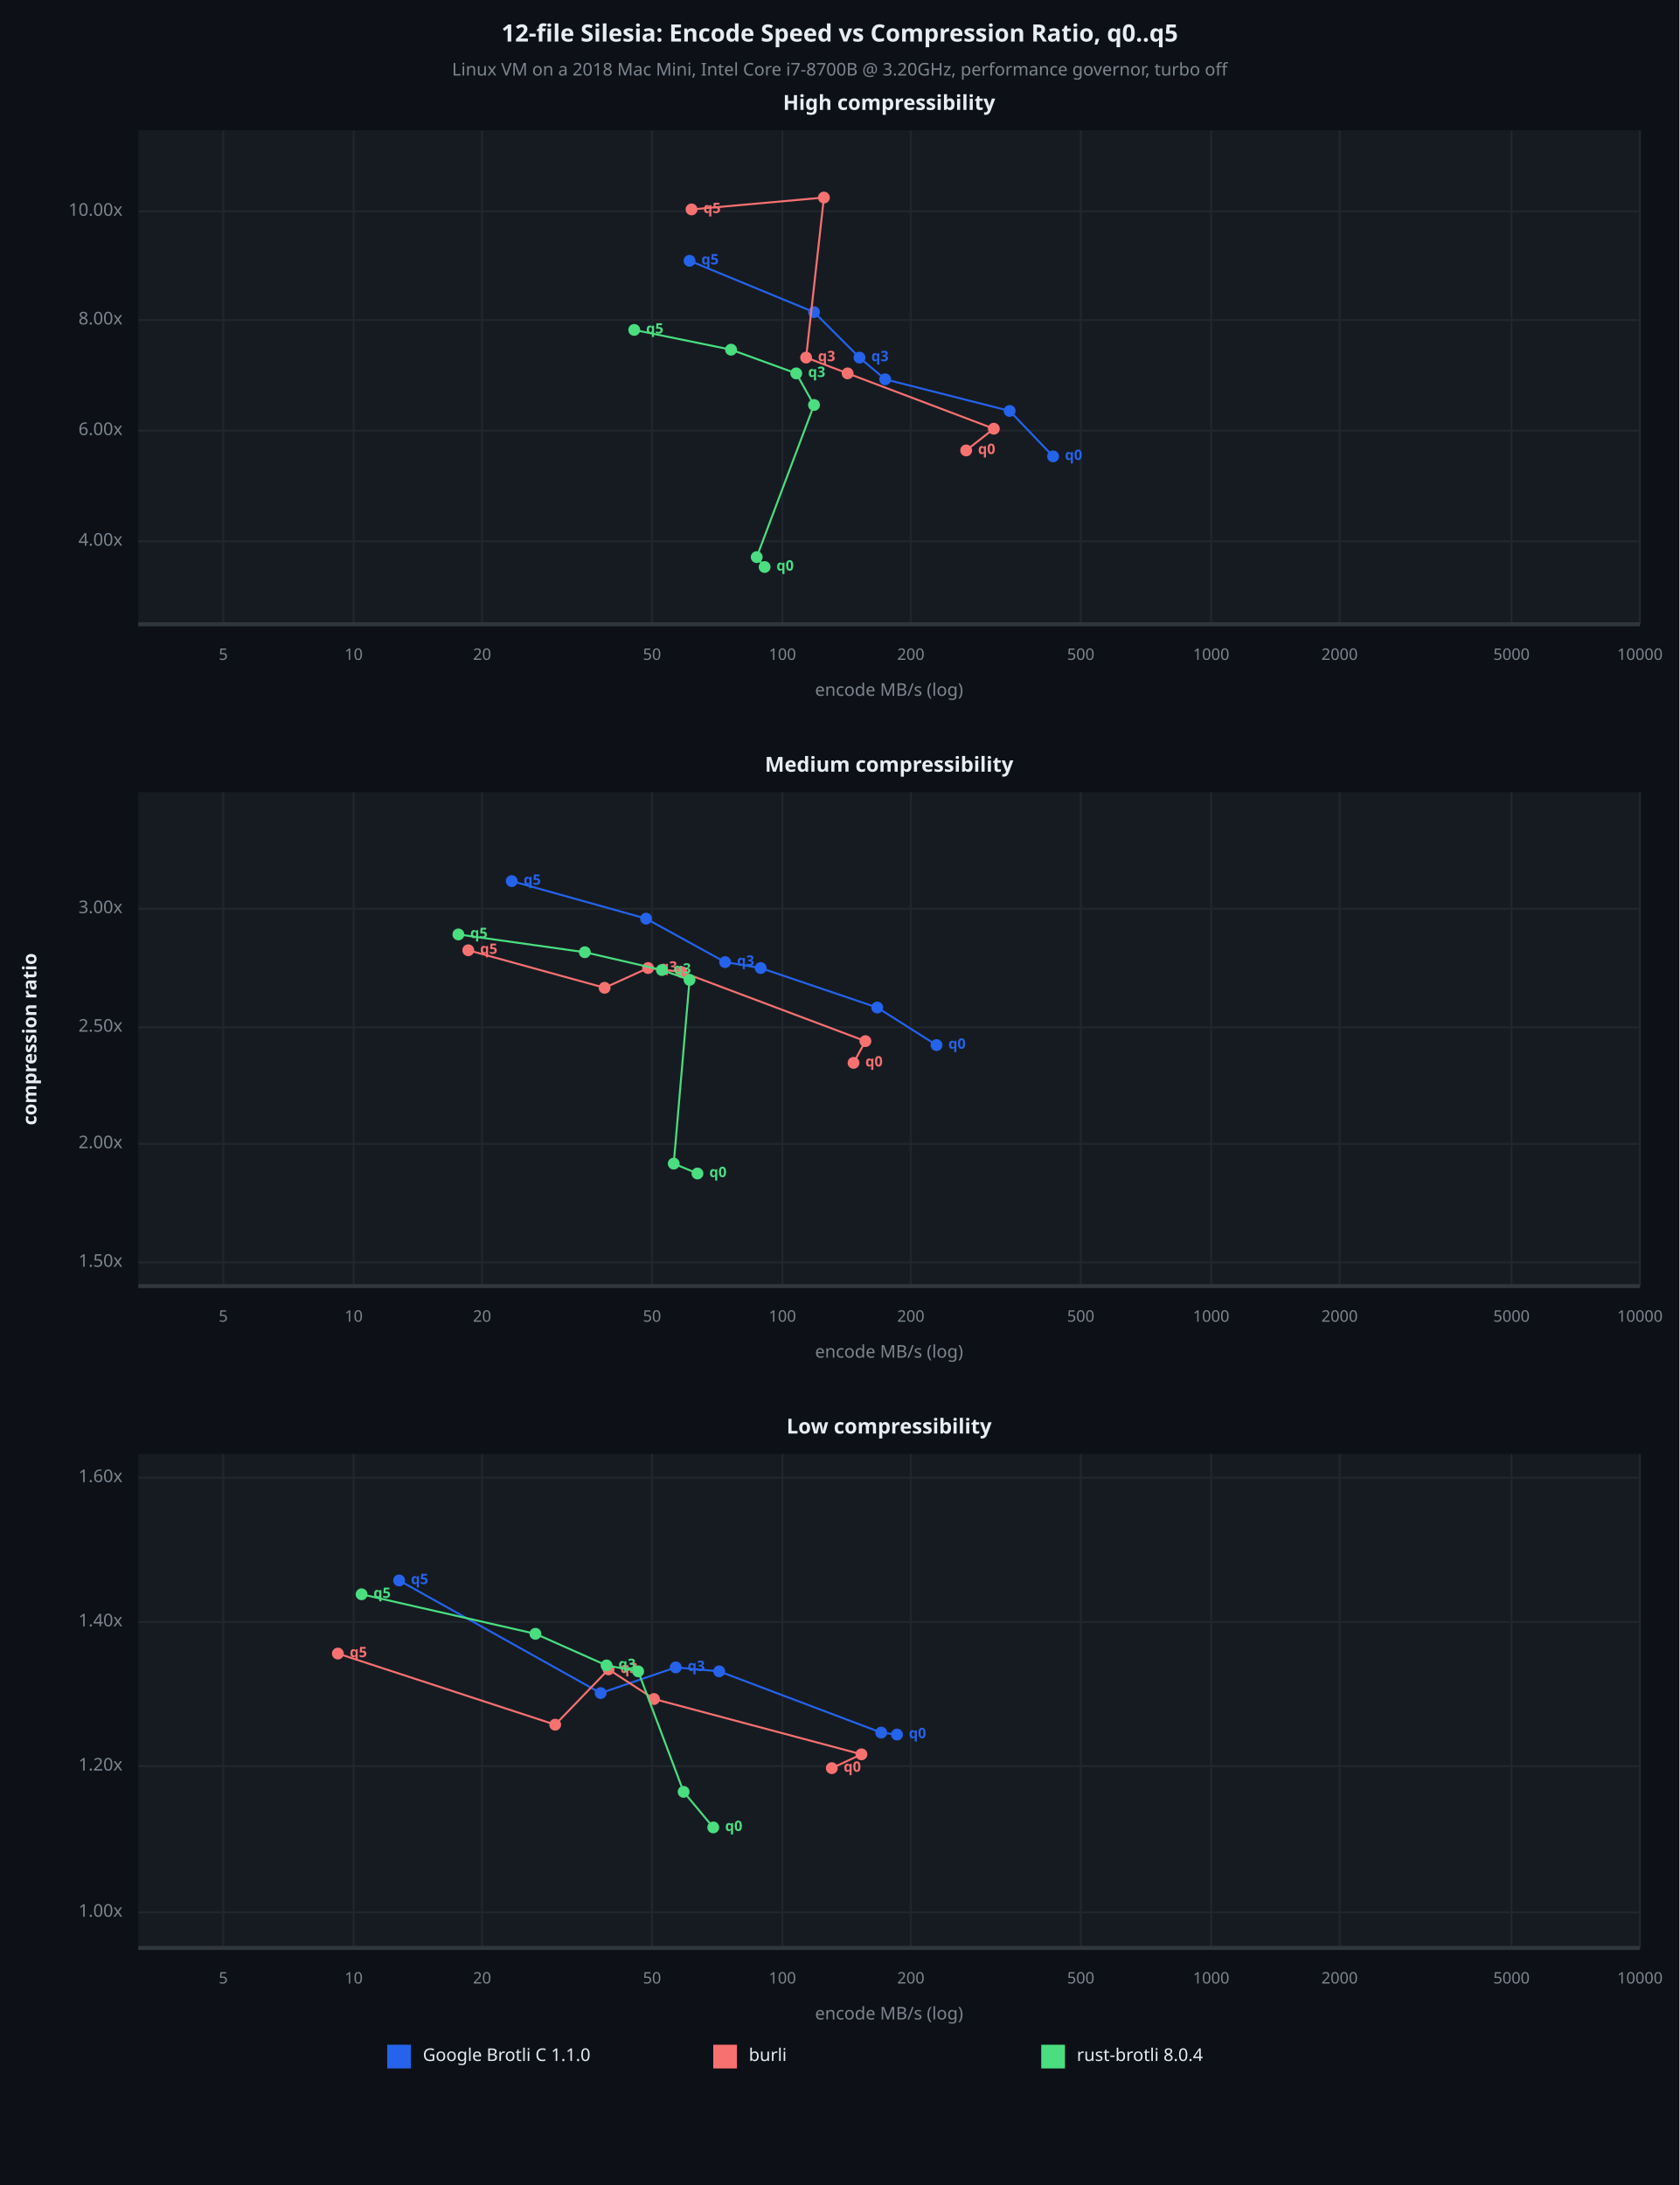
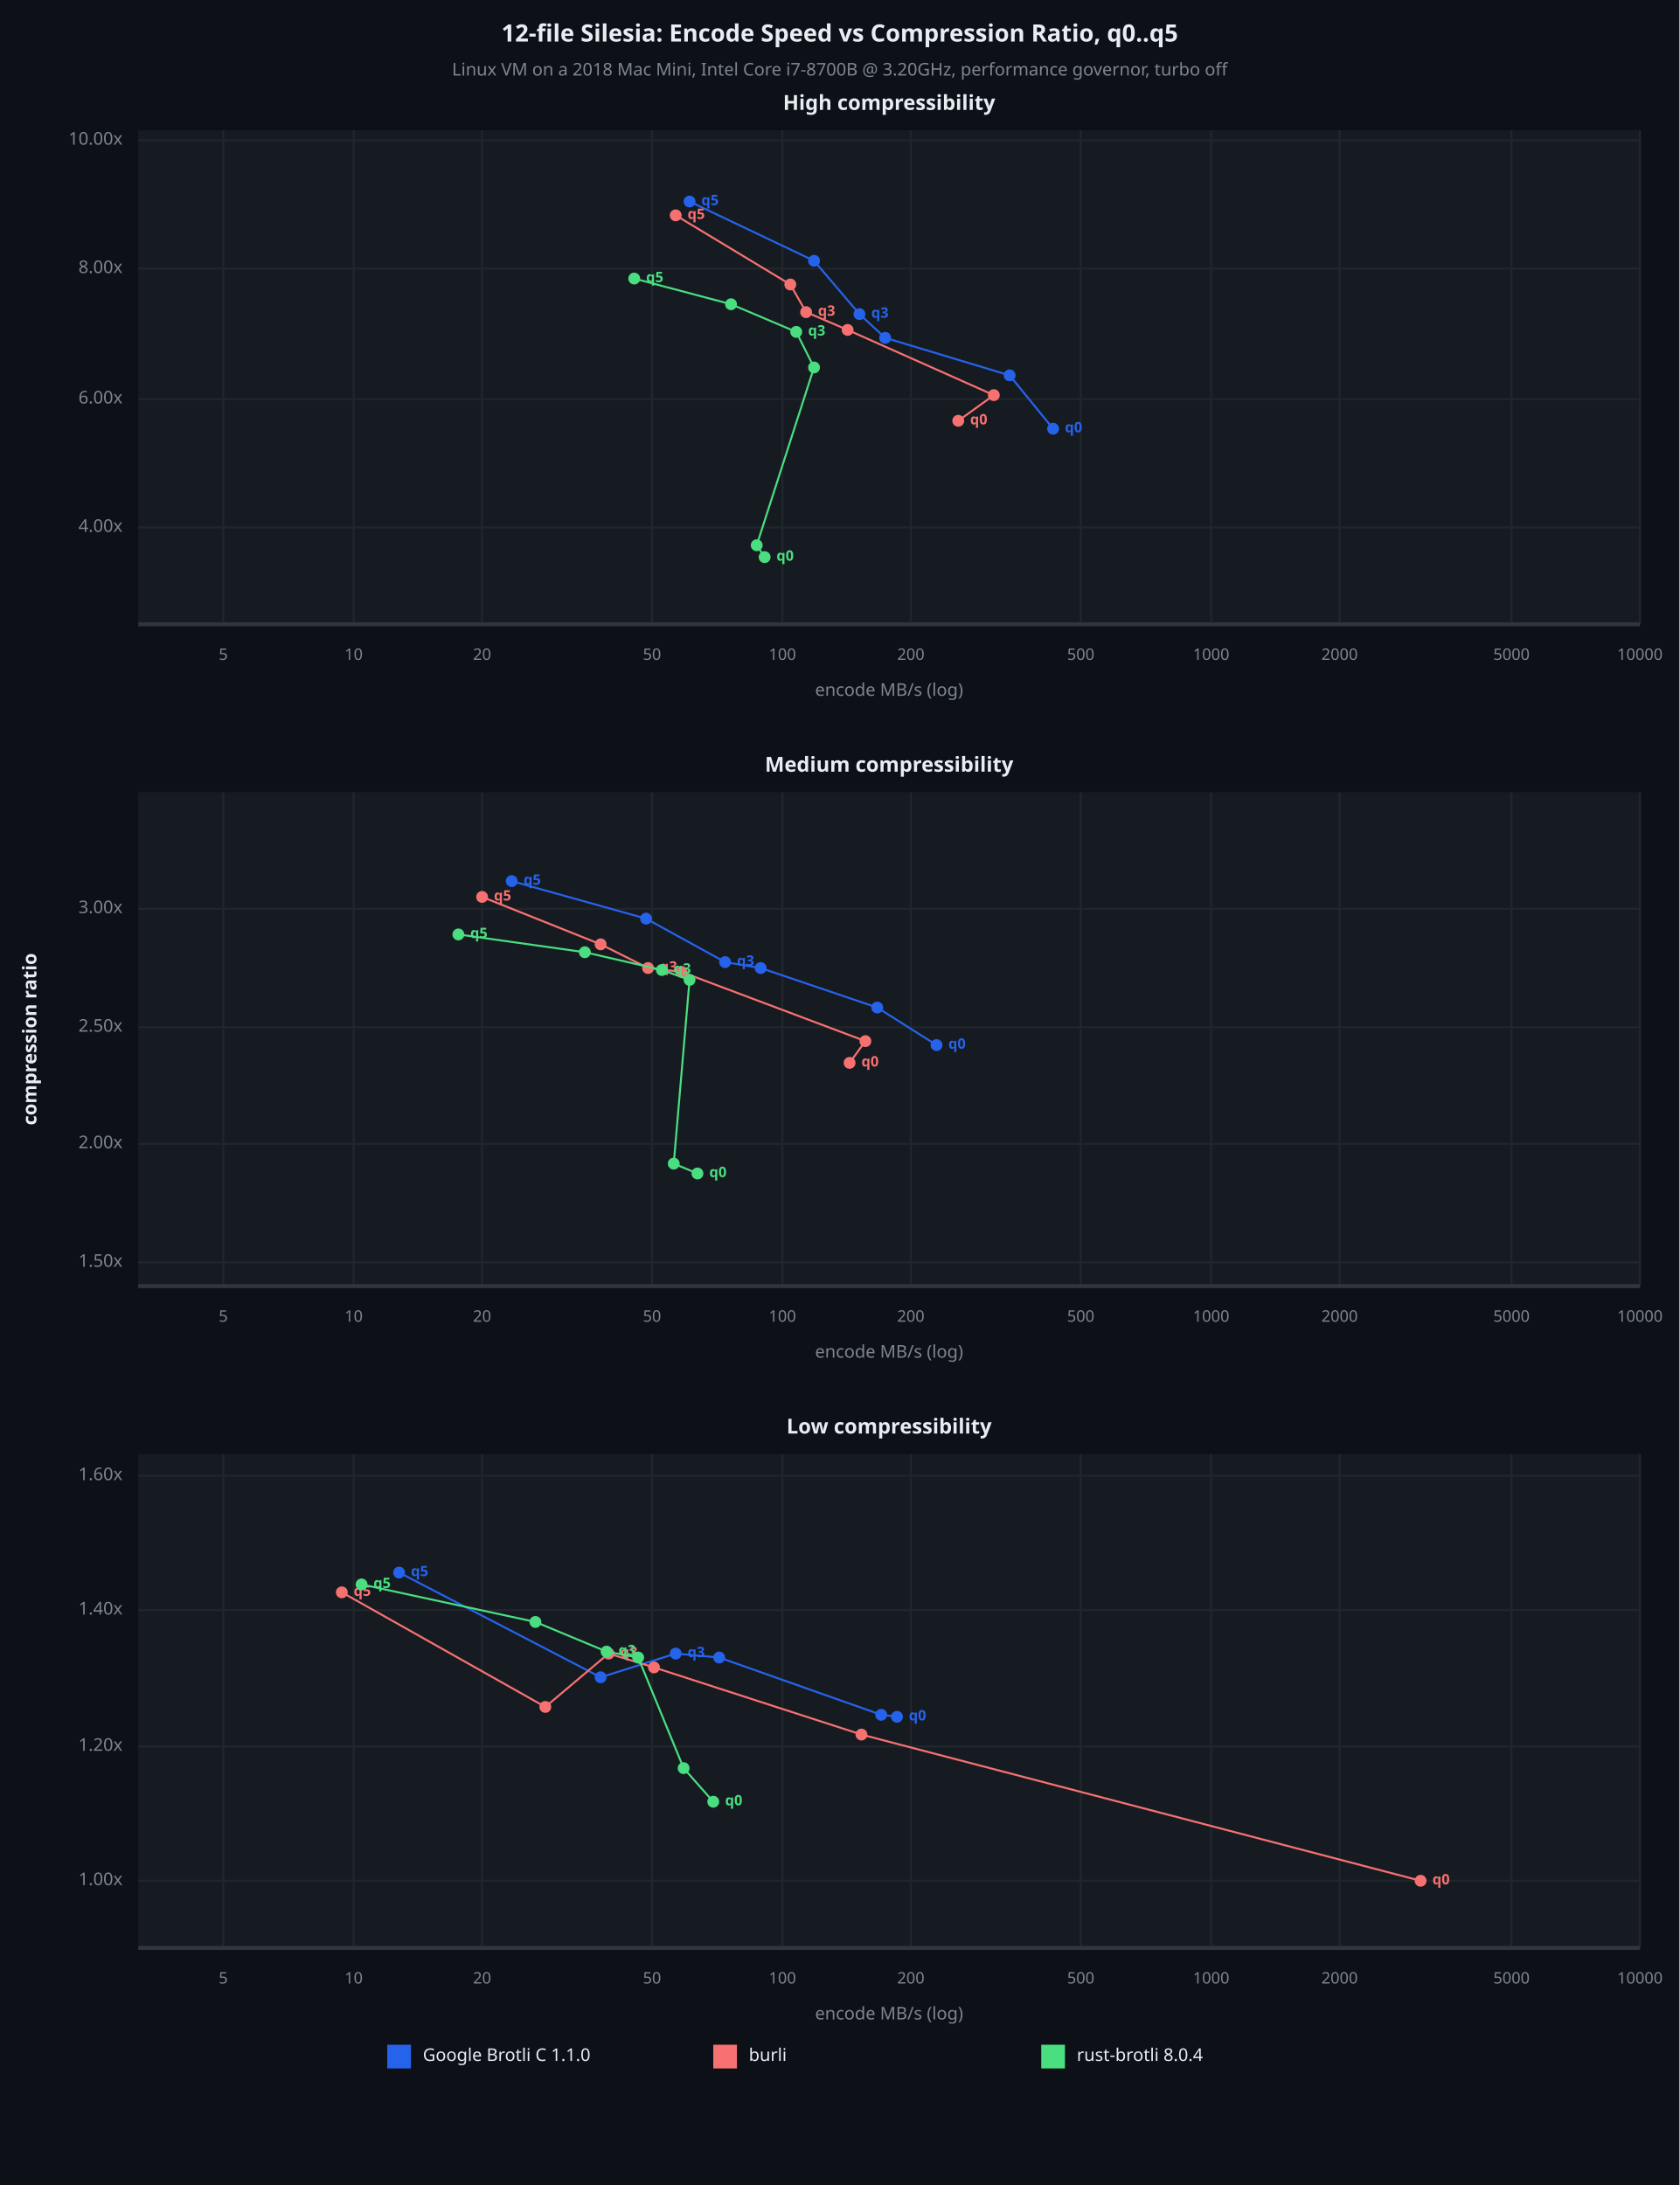
<svg xmlns="http://www.w3.org/2000/svg" viewBox="0 0 850 1106" font-family="system-ui, -apple-system, sans-serif">
  <rect x="0" y="0" width="850" height="1106" opacity="1" fill="#0D1117" stroke="none" />
  <text x="425" y="18" dy="0.5ex" text-anchor="middle" font-family="sans-serif" font-size="12.097" opacity="1" fill="#E6EDF3" font-weight="bold">
12-file Silesia: Encode Speed vs Compression Ratio, q0..q5
</text>
  <text x="425" y="36" dy="0.5ex" text-anchor="middle" font-family="sans-serif" font-size="8.871" opacity="1" fill="#7D8590">
Linux VM on a 2018 Mac Mini, Intel Core i7-8700B @ 3.20GHz, performance governor, turbo off
</text>
  <rect x="70" y="66" width="760" height="250" opacity="1" fill="#161B22" stroke="none" />
  <text x="450" y="53" dy="0.5ex" text-anchor="middle" font-family="sans-serif" font-size="10.484" opacity="1" fill="#E6EDF3" font-weight="bold">
High compressibility
</text>
  <polyline fill="none" opacity="1" stroke="#21262D" stroke-width="1" points="113,66 113,316 " />
  <text x="113" y="332" dy="0.5ex" text-anchor="middle" font-family="sans-serif" font-size="8.065" opacity="1" fill="#7D8590">
5
</text>
  <polyline fill="none" opacity="1" stroke="#21262D" stroke-width="1" points="179,66 179,316 " />
  <text x="179" y="332" dy="0.5ex" text-anchor="middle" font-family="sans-serif" font-size="8.065" opacity="1" fill="#7D8590">
10
</text>
  <polyline fill="none" opacity="1" stroke="#21262D" stroke-width="1" points="244,66 244,316 " />
  <text x="244" y="332" dy="0.5ex" text-anchor="middle" font-family="sans-serif" font-size="8.065" opacity="1" fill="#7D8590">
20
</text>
  <polyline fill="none" opacity="1" stroke="#21262D" stroke-width="1" points="330,66 330,316 " />
  <text x="330" y="332" dy="0.5ex" text-anchor="middle" font-family="sans-serif" font-size="8.065" opacity="1" fill="#7D8590">
50
</text>
  <polyline fill="none" opacity="1" stroke="#21262D" stroke-width="1" points="396,66 396,316 " />
  <text x="396" y="332" dy="0.5ex" text-anchor="middle" font-family="sans-serif" font-size="8.065" opacity="1" fill="#7D8590">
100
</text>
  <polyline fill="none" opacity="1" stroke="#21262D" stroke-width="1" points="461,66 461,316 " />
  <text x="461" y="332" dy="0.5ex" text-anchor="middle" font-family="sans-serif" font-size="8.065" opacity="1" fill="#7D8590">
200
</text>
  <polyline fill="none" opacity="1" stroke="#21262D" stroke-width="1" points="547,66 547,316 " />
  <text x="547" y="332" dy="0.5ex" text-anchor="middle" font-family="sans-serif" font-size="8.065" opacity="1" fill="#7D8590">
500
</text>
  <polyline fill="none" opacity="1" stroke="#21262D" stroke-width="1" points="613,66 613,316 " />
  <text x="613" y="332" dy="0.5ex" text-anchor="middle" font-family="sans-serif" font-size="8.065" opacity="1" fill="#7D8590">
1000
</text>
  <polyline fill="none" opacity="1" stroke="#21262D" stroke-width="1" points="678,66 678,316 " />
  <text x="678" y="332" dy="0.5ex" text-anchor="middle" font-family="sans-serif" font-size="8.065" opacity="1" fill="#7D8590">
2000
</text>
  <polyline fill="none" opacity="1" stroke="#21262D" stroke-width="1" points="765,66 765,316 " />
  <text x="765" y="332" dy="0.5ex" text-anchor="middle" font-family="sans-serif" font-size="8.065" opacity="1" fill="#7D8590">
5000
</text>
  <polyline fill="none" opacity="1" stroke="#21262D" stroke-width="1" points="830,66 830,316 " />
  <text x="830" y="332" dy="0.5ex" text-anchor="middle" font-family="sans-serif" font-size="8.065" opacity="1" fill="#7D8590">
10000
</text>
-   <polyline fill="none" opacity="1" stroke="#21262D" stroke-width="1" points="70,274 830,274 " />
-   <text x="62" y="274" dy="0.5ex" text-anchor="end" font-family="sans-serif" font-size="8.871" opacity="1" fill="#7D8590">
+   <polyline fill="none" opacity="1" stroke="#21262D" stroke-width="1" points="70,267 830,267 " />
+   <text x="62" y="267" dy="0.5ex" text-anchor="end" font-family="sans-serif" font-size="8.871" opacity="1" fill="#7D8590">
4.00x
</text>
-   <polyline fill="none" opacity="1" stroke="#21262D" stroke-width="1" points="70,218 830,218 " />
-   <text x="62" y="218" dy="0.5ex" text-anchor="end" font-family="sans-serif" font-size="8.871" opacity="1" fill="#7D8590">
+   <polyline fill="none" opacity="1" stroke="#21262D" stroke-width="1" points="70,202 830,202 " />
+   <text x="62" y="202" dy="0.5ex" text-anchor="end" font-family="sans-serif" font-size="8.871" opacity="1" fill="#7D8590">
6.00x
</text>
-   <polyline fill="none" opacity="1" stroke="#21262D" stroke-width="1" points="70,162 830,162 " />
-   <text x="62" y="162" dy="0.5ex" text-anchor="end" font-family="sans-serif" font-size="8.871" opacity="1" fill="#7D8590">
+   <polyline fill="none" opacity="1" stroke="#21262D" stroke-width="1" points="70,136 830,136 " />
+   <text x="62" y="136" dy="0.5ex" text-anchor="end" font-family="sans-serif" font-size="8.871" opacity="1" fill="#7D8590">
8.00x
</text>
-   <polyline fill="none" opacity="1" stroke="#21262D" stroke-width="1" points="70,107 830,107 " />
-   <text x="62" y="107" dy="0.5ex" text-anchor="end" font-family="sans-serif" font-size="8.871" opacity="1" fill="#7D8590">
+   <polyline fill="none" opacity="1" stroke="#21262D" stroke-width="1" points="70,71 830,71 " />
+   <text x="62" y="71" dy="0.5ex" text-anchor="end" font-family="sans-serif" font-size="8.871" opacity="1" fill="#7D8590">
10.00x
</text>
  <polyline fill="none" opacity="1" stroke="#30363D" stroke-width="2" points="70,316 830,316 " />
-   <polyline fill="none" opacity="1" stroke="#2563EB" stroke-width="1" points="533,231 511,208 448,192 435,181 412,158 349,132 " />
-   <circle cx="533" cy="231" r="3" opacity="1" fill="#2563EB" stroke="none" stroke-width="1" />
-   <text x="539" y="231" dy="0.5ex" text-anchor="start" font-family="sans-serif" font-size="7.258" opacity="1" fill="#2563EB" font-weight="bold">
- q0
- </text>
-   <circle cx="511" cy="208" r="3" opacity="1" fill="#2563EB" stroke="none" stroke-width="1" />
-   <circle cx="448" cy="192" r="3" opacity="1" fill="#2563EB" stroke="none" stroke-width="1" />
-   <circle cx="435" cy="181" r="3" opacity="1" fill="#2563EB" stroke="none" stroke-width="1" />
-   <text x="441" y="181" dy="0.5ex" text-anchor="start" font-family="sans-serif" font-size="7.258" opacity="1" fill="#2563EB" font-weight="bold">
- q3
- </text>
-   <circle cx="412" cy="158" r="3" opacity="1" fill="#2563EB" stroke="none" stroke-width="1" />
-   <circle cx="349" cy="132" r="3" opacity="1" fill="#2563EB" stroke="none" stroke-width="1" />
-   <text x="355" y="132" dy="0.5ex" text-anchor="start" font-family="sans-serif" font-size="7.258" opacity="1" fill="#2563EB" font-weight="bold">
- q5
- </text>
-   <polyline fill="none" opacity="1" stroke="#F87171" stroke-width="1" points="489,228 503,217 429,189 408,181 417,100 350,106 " />
-   <circle cx="489" cy="228" r="3" opacity="1" fill="#F87171" stroke="none" stroke-width="1" />
-   <text x="495" y="228" dy="0.5ex" text-anchor="start" font-family="sans-serif" font-size="7.258" opacity="1" fill="#F87171" font-weight="bold">
- q0
- </text>
-   <circle cx="503" cy="217" r="3" opacity="1" fill="#F87171" stroke="none" stroke-width="1" />
-   <circle cx="429" cy="189" r="3" opacity="1" fill="#F87171" stroke="none" stroke-width="1" />
-   <circle cx="408" cy="181" r="3" opacity="1" fill="#F87171" stroke="none" stroke-width="1" />
-   <text x="414" y="181" dy="0.5ex" text-anchor="start" font-family="sans-serif" font-size="7.258" opacity="1" fill="#F87171" font-weight="bold">
- q3
- </text>
-   <circle cx="417" cy="100" r="3" opacity="1" fill="#F87171" stroke="none" stroke-width="1" />
-   <circle cx="350" cy="106" r="3" opacity="1" fill="#F87171" stroke="none" stroke-width="1" />
-   <text x="356" y="106" dy="0.5ex" text-anchor="start" font-family="sans-serif" font-size="7.258" opacity="1" fill="#F87171" font-weight="bold">
- q5
- </text>
-   <polyline fill="none" opacity="1" stroke="#4ADE80" stroke-width="1" points="387,287 383,282 412,205 403,189 370,177 321,167 " />
-   <circle cx="387" cy="287" r="3" opacity="1" fill="#4ADE80" stroke="none" stroke-width="1" />
-   <text x="393" y="287" dy="0.5ex" text-anchor="start" font-family="sans-serif" font-size="7.258" opacity="1" fill="#4ADE80" font-weight="bold">
- q0
- </text>
-   <circle cx="383" cy="282" r="3" opacity="1" fill="#4ADE80" stroke="none" stroke-width="1" />
-   <circle cx="412" cy="205" r="3" opacity="1" fill="#4ADE80" stroke="none" stroke-width="1" />
-   <circle cx="403" cy="189" r="3" opacity="1" fill="#4ADE80" stroke="none" stroke-width="1" />
-   <text x="409" y="189" dy="0.5ex" text-anchor="start" font-family="sans-serif" font-size="7.258" opacity="1" fill="#4ADE80" font-weight="bold">
- q3
- </text>
-   <circle cx="370" cy="177" r="3" opacity="1" fill="#4ADE80" stroke="none" stroke-width="1" />
-   <circle cx="321" cy="167" r="3" opacity="1" fill="#4ADE80" stroke="none" stroke-width="1" />
-   <text x="327" y="167" dy="0.5ex" text-anchor="start" font-family="sans-serif" font-size="7.258" opacity="1" fill="#4ADE80" font-weight="bold">
+   <polyline fill="none" opacity="1" stroke="#2563EB" stroke-width="1" points="533,217 511,190 448,171 435,159 412,132 349,102 " />
+   <circle cx="533" cy="217" r="3" opacity="1" fill="#2563EB" stroke="none" stroke-width="1" />
+   <text x="539" y="217" dy="0.5ex" text-anchor="start" font-family="sans-serif" font-size="7.258" opacity="1" fill="#2563EB" font-weight="bold">
+ q0
+ </text>
+   <circle cx="511" cy="190" r="3" opacity="1" fill="#2563EB" stroke="none" stroke-width="1" />
+   <circle cx="448" cy="171" r="3" opacity="1" fill="#2563EB" stroke="none" stroke-width="1" />
+   <circle cx="435" cy="159" r="3" opacity="1" fill="#2563EB" stroke="none" stroke-width="1" />
+   <text x="441" y="159" dy="0.5ex" text-anchor="start" font-family="sans-serif" font-size="7.258" opacity="1" fill="#2563EB" font-weight="bold">
+ q3
+ </text>
+   <circle cx="412" cy="132" r="3" opacity="1" fill="#2563EB" stroke="none" stroke-width="1" />
+   <circle cx="349" cy="102" r="3" opacity="1" fill="#2563EB" stroke="none" stroke-width="1" />
+   <text x="355" y="102" dy="0.5ex" text-anchor="start" font-family="sans-serif" font-size="7.258" opacity="1" fill="#2563EB" font-weight="bold">
+ q5
+ </text>
+   <polyline fill="none" opacity="1" stroke="#F87171" stroke-width="1" points="485,213 503,200 429,167 408,158 400,144 342,109 " />
+   <circle cx="485" cy="213" r="3" opacity="1" fill="#F87171" stroke="none" stroke-width="1" />
+   <text x="491" y="213" dy="0.5ex" text-anchor="start" font-family="sans-serif" font-size="7.258" opacity="1" fill="#F87171" font-weight="bold">
+ q0
+ </text>
+   <circle cx="503" cy="200" r="3" opacity="1" fill="#F87171" stroke="none" stroke-width="1" />
+   <circle cx="429" cy="167" r="3" opacity="1" fill="#F87171" stroke="none" stroke-width="1" />
+   <circle cx="408" cy="158" r="3" opacity="1" fill="#F87171" stroke="none" stroke-width="1" />
+   <text x="414" y="158" dy="0.5ex" text-anchor="start" font-family="sans-serif" font-size="7.258" opacity="1" fill="#F87171" font-weight="bold">
+ q3
+ </text>
+   <circle cx="400" cy="144" r="3" opacity="1" fill="#F87171" stroke="none" stroke-width="1" />
+   <circle cx="342" cy="109" r="3" opacity="1" fill="#F87171" stroke="none" stroke-width="1" />
+   <text x="348" y="109" dy="0.5ex" text-anchor="start" font-family="sans-serif" font-size="7.258" opacity="1" fill="#F87171" font-weight="bold">
+ q5
+ </text>
+   <polyline fill="none" opacity="1" stroke="#4ADE80" stroke-width="1" points="387,282 383,276 412,186 403,168 370,154 321,141 " />
+   <circle cx="387" cy="282" r="3" opacity="1" fill="#4ADE80" stroke="none" stroke-width="1" />
+   <text x="393" y="282" dy="0.5ex" text-anchor="start" font-family="sans-serif" font-size="7.258" opacity="1" fill="#4ADE80" font-weight="bold">
+ q0
+ </text>
+   <circle cx="383" cy="276" r="3" opacity="1" fill="#4ADE80" stroke="none" stroke-width="1" />
+   <circle cx="412" cy="186" r="3" opacity="1" fill="#4ADE80" stroke="none" stroke-width="1" />
+   <circle cx="403" cy="168" r="3" opacity="1" fill="#4ADE80" stroke="none" stroke-width="1" />
+   <text x="409" y="168" dy="0.5ex" text-anchor="start" font-family="sans-serif" font-size="7.258" opacity="1" fill="#4ADE80" font-weight="bold">
+ q3
+ </text>
+   <circle cx="370" cy="154" r="3" opacity="1" fill="#4ADE80" stroke="none" stroke-width="1" />
+   <circle cx="321" cy="141" r="3" opacity="1" fill="#4ADE80" stroke="none" stroke-width="1" />
+   <text x="327" y="141" dy="0.5ex" text-anchor="start" font-family="sans-serif" font-size="7.258" opacity="1" fill="#4ADE80" font-weight="bold">
q5
</text>
  <text x="450" y="350" dy="0.5ex" text-anchor="middle" font-family="sans-serif" font-size="8.871" opacity="1" fill="#7D8590">
encode MB/s (log)
</text>
  <rect x="70" y="401" width="760" height="250" opacity="1" fill="#161B22" stroke="none" />
  <text x="450" y="388" dy="0.5ex" text-anchor="middle" font-family="sans-serif" font-size="10.484" opacity="1" fill="#E6EDF3" font-weight="bold">
Medium compressibility
</text>
  <polyline fill="none" opacity="1" stroke="#21262D" stroke-width="1" points="113,401 113,651 " />
  <text x="113" y="667" dy="0.5ex" text-anchor="middle" font-family="sans-serif" font-size="8.065" opacity="1" fill="#7D8590">
5
</text>
  <polyline fill="none" opacity="1" stroke="#21262D" stroke-width="1" points="179,401 179,651 " />
  <text x="179" y="667" dy="0.5ex" text-anchor="middle" font-family="sans-serif" font-size="8.065" opacity="1" fill="#7D8590">
10
</text>
  <polyline fill="none" opacity="1" stroke="#21262D" stroke-width="1" points="244,401 244,651 " />
  <text x="244" y="667" dy="0.5ex" text-anchor="middle" font-family="sans-serif" font-size="8.065" opacity="1" fill="#7D8590">
20
</text>
  <polyline fill="none" opacity="1" stroke="#21262D" stroke-width="1" points="330,401 330,651 " />
  <text x="330" y="667" dy="0.5ex" text-anchor="middle" font-family="sans-serif" font-size="8.065" opacity="1" fill="#7D8590">
50
</text>
  <polyline fill="none" opacity="1" stroke="#21262D" stroke-width="1" points="396,401 396,651 " />
  <text x="396" y="667" dy="0.5ex" text-anchor="middle" font-family="sans-serif" font-size="8.065" opacity="1" fill="#7D8590">
100
</text>
  <polyline fill="none" opacity="1" stroke="#21262D" stroke-width="1" points="461,401 461,651 " />
  <text x="461" y="667" dy="0.5ex" text-anchor="middle" font-family="sans-serif" font-size="8.065" opacity="1" fill="#7D8590">
200
</text>
  <polyline fill="none" opacity="1" stroke="#21262D" stroke-width="1" points="547,401 547,651 " />
  <text x="547" y="667" dy="0.5ex" text-anchor="middle" font-family="sans-serif" font-size="8.065" opacity="1" fill="#7D8590">
500
</text>
  <polyline fill="none" opacity="1" stroke="#21262D" stroke-width="1" points="613,401 613,651 " />
  <text x="613" y="667" dy="0.5ex" text-anchor="middle" font-family="sans-serif" font-size="8.065" opacity="1" fill="#7D8590">
1000
</text>
  <polyline fill="none" opacity="1" stroke="#21262D" stroke-width="1" points="678,401 678,651 " />
  <text x="678" y="667" dy="0.5ex" text-anchor="middle" font-family="sans-serif" font-size="8.065" opacity="1" fill="#7D8590">
2000
</text>
  <polyline fill="none" opacity="1" stroke="#21262D" stroke-width="1" points="765,401 765,651 " />
  <text x="765" y="667" dy="0.5ex" text-anchor="middle" font-family="sans-serif" font-size="8.065" opacity="1" fill="#7D8590">
5000
</text>
  <polyline fill="none" opacity="1" stroke="#21262D" stroke-width="1" points="830,401 830,651 " />
  <text x="830" y="667" dy="0.5ex" text-anchor="middle" font-family="sans-serif" font-size="8.065" opacity="1" fill="#7D8590">
10000
</text>
  <polyline fill="none" opacity="1" stroke="#21262D" stroke-width="1" points="70,639 830,639 " />
  <text x="62" y="639" dy="0.5ex" text-anchor="end" font-family="sans-serif" font-size="8.871" opacity="1" fill="#7D8590">
1.50x
</text>
  <polyline fill="none" opacity="1" stroke="#21262D" stroke-width="1" points="70,579 830,579 " />
  <text x="62" y="579" dy="0.5ex" text-anchor="end" font-family="sans-serif" font-size="8.871" opacity="1" fill="#7D8590">
2.00x
</text>
  <polyline fill="none" opacity="1" stroke="#21262D" stroke-width="1" points="70,520 830,520 " />
  <text x="62" y="520" dy="0.5ex" text-anchor="end" font-family="sans-serif" font-size="8.871" opacity="1" fill="#7D8590">
2.50x
</text>
  <polyline fill="none" opacity="1" stroke="#21262D" stroke-width="1" points="70,460 830,460 " />
  <text x="62" y="460" dy="0.5ex" text-anchor="end" font-family="sans-serif" font-size="8.871" opacity="1" fill="#7D8590">
3.00x
</text>
  <polyline fill="none" opacity="1" stroke="#30363D" stroke-width="2" points="70,651 830,651 " />
  <polyline fill="none" opacity="1" stroke="#2563EB" stroke-width="1" points="474,529 444,510 385,490 367,487 327,465 259,446 " />
  <circle cx="474" cy="529" r="3" opacity="1" fill="#2563EB" stroke="none" stroke-width="1" />
  <text x="480" y="529" dy="0.5ex" text-anchor="start" font-family="sans-serif" font-size="7.258" opacity="1" fill="#2563EB" font-weight="bold">
q0
</text>
  <circle cx="444" cy="510" r="3" opacity="1" fill="#2563EB" stroke="none" stroke-width="1" />
  <circle cx="385" cy="490" r="3" opacity="1" fill="#2563EB" stroke="none" stroke-width="1" />
  <circle cx="367" cy="487" r="3" opacity="1" fill="#2563EB" stroke="none" stroke-width="1" />
  <text x="373" y="487" dy="0.5ex" text-anchor="start" font-family="sans-serif" font-size="7.258" opacity="1" fill="#2563EB" font-weight="bold">
q3
</text>
  <circle cx="327" cy="465" r="3" opacity="1" fill="#2563EB" stroke="none" stroke-width="1" />
  <circle cx="259" cy="446" r="3" opacity="1" fill="#2563EB" stroke="none" stroke-width="1" />
  <text x="265" y="446" dy="0.5ex" text-anchor="start" font-family="sans-serif" font-size="7.258" opacity="1" fill="#2563EB" font-weight="bold">
q5
</text>
-   <polyline fill="none" opacity="1" stroke="#F87171" stroke-width="1" points="432,538 438,527 345,492 328,490 306,500 237,481 " />
-   <circle cx="432" cy="538" r="3" opacity="1" fill="#F87171" stroke="none" stroke-width="1" />
-   <text x="438" y="538" dy="0.5ex" text-anchor="start" font-family="sans-serif" font-size="7.258" opacity="1" fill="#F87171" font-weight="bold">
+   <polyline fill="none" opacity="1" stroke="#F87171" stroke-width="1" points="430,538 438,527 345,492 328,490 304,478 244,454 " />
+   <circle cx="430" cy="538" r="3" opacity="1" fill="#F87171" stroke="none" stroke-width="1" />
+   <text x="436" y="538" dy="0.5ex" text-anchor="start" font-family="sans-serif" font-size="7.258" opacity="1" fill="#F87171" font-weight="bold">
q0
</text>
  <circle cx="438" cy="527" r="3" opacity="1" fill="#F87171" stroke="none" stroke-width="1" />
  <circle cx="345" cy="492" r="3" opacity="1" fill="#F87171" stroke="none" stroke-width="1" />
  <circle cx="328" cy="490" r="3" opacity="1" fill="#F87171" stroke="none" stroke-width="1" />
  <text x="334" y="490" dy="0.5ex" text-anchor="start" font-family="sans-serif" font-size="7.258" opacity="1" fill="#F87171" font-weight="bold">
q3
</text>
-   <circle cx="306" cy="500" r="3" opacity="1" fill="#F87171" stroke="none" stroke-width="1" />
-   <circle cx="237" cy="481" r="3" opacity="1" fill="#F87171" stroke="none" stroke-width="1" />
-   <text x="243" y="481" dy="0.5ex" text-anchor="start" font-family="sans-serif" font-size="7.258" opacity="1" fill="#F87171" font-weight="bold">
+   <circle cx="304" cy="478" r="3" opacity="1" fill="#F87171" stroke="none" stroke-width="1" />
+   <circle cx="244" cy="454" r="3" opacity="1" fill="#F87171" stroke="none" stroke-width="1" />
+   <text x="250" y="454" dy="0.5ex" text-anchor="start" font-family="sans-serif" font-size="7.258" opacity="1" fill="#F87171" font-weight="bold">
q5
</text>
  <polyline fill="none" opacity="1" stroke="#4ADE80" stroke-width="1" points="353,594 341,589 349,496 335,491 296,482 232,473 " />
  <circle cx="353" cy="594" r="3" opacity="1" fill="#4ADE80" stroke="none" stroke-width="1" />
  <text x="359" y="594" dy="0.5ex" text-anchor="start" font-family="sans-serif" font-size="7.258" opacity="1" fill="#4ADE80" font-weight="bold">
q0
</text>
  <circle cx="341" cy="589" r="3" opacity="1" fill="#4ADE80" stroke="none" stroke-width="1" />
  <circle cx="349" cy="496" r="3" opacity="1" fill="#4ADE80" stroke="none" stroke-width="1" />
  <circle cx="335" cy="491" r="3" opacity="1" fill="#4ADE80" stroke="none" stroke-width="1" />
  <text x="341" y="491" dy="0.5ex" text-anchor="start" font-family="sans-serif" font-size="7.258" opacity="1" fill="#4ADE80" font-weight="bold">
q3
</text>
  <circle cx="296" cy="482" r="3" opacity="1" fill="#4ADE80" stroke="none" stroke-width="1" />
  <circle cx="232" cy="473" r="3" opacity="1" fill="#4ADE80" stroke="none" stroke-width="1" />
  <text x="238" y="473" dy="0.5ex" text-anchor="start" font-family="sans-serif" font-size="7.258" opacity="1" fill="#4ADE80" font-weight="bold">
q5
</text>
  <text x="450" y="685" dy="0.5ex" text-anchor="middle" font-family="sans-serif" font-size="8.871" opacity="1" fill="#7D8590">
encode MB/s (log)
</text>
  <rect x="70" y="736" width="760" height="250" opacity="1" fill="#161B22" stroke="none" />
  <text x="450" y="723" dy="0.5ex" text-anchor="middle" font-family="sans-serif" font-size="10.484" opacity="1" fill="#E6EDF3" font-weight="bold">
Low compressibility
</text>
  <polyline fill="none" opacity="1" stroke="#21262D" stroke-width="1" points="113,736 113,986 " />
  <text x="113" y="1002" dy="0.5ex" text-anchor="middle" font-family="sans-serif" font-size="8.065" opacity="1" fill="#7D8590">
5
</text>
  <polyline fill="none" opacity="1" stroke="#21262D" stroke-width="1" points="179,736 179,986 " />
  <text x="179" y="1002" dy="0.5ex" text-anchor="middle" font-family="sans-serif" font-size="8.065" opacity="1" fill="#7D8590">
10
</text>
  <polyline fill="none" opacity="1" stroke="#21262D" stroke-width="1" points="244,736 244,986 " />
  <text x="244" y="1002" dy="0.5ex" text-anchor="middle" font-family="sans-serif" font-size="8.065" opacity="1" fill="#7D8590">
20
</text>
  <polyline fill="none" opacity="1" stroke="#21262D" stroke-width="1" points="330,736 330,986 " />
  <text x="330" y="1002" dy="0.5ex" text-anchor="middle" font-family="sans-serif" font-size="8.065" opacity="1" fill="#7D8590">
50
</text>
  <polyline fill="none" opacity="1" stroke="#21262D" stroke-width="1" points="396,736 396,986 " />
  <text x="396" y="1002" dy="0.5ex" text-anchor="middle" font-family="sans-serif" font-size="8.065" opacity="1" fill="#7D8590">
100
</text>
  <polyline fill="none" opacity="1" stroke="#21262D" stroke-width="1" points="461,736 461,986 " />
  <text x="461" y="1002" dy="0.5ex" text-anchor="middle" font-family="sans-serif" font-size="8.065" opacity="1" fill="#7D8590">
200
</text>
  <polyline fill="none" opacity="1" stroke="#21262D" stroke-width="1" points="547,736 547,986 " />
  <text x="547" y="1002" dy="0.5ex" text-anchor="middle" font-family="sans-serif" font-size="8.065" opacity="1" fill="#7D8590">
500
</text>
  <polyline fill="none" opacity="1" stroke="#21262D" stroke-width="1" points="613,736 613,986 " />
  <text x="613" y="1002" dy="0.5ex" text-anchor="middle" font-family="sans-serif" font-size="8.065" opacity="1" fill="#7D8590">
1000
</text>
  <polyline fill="none" opacity="1" stroke="#21262D" stroke-width="1" points="678,736 678,986 " />
  <text x="678" y="1002" dy="0.5ex" text-anchor="middle" font-family="sans-serif" font-size="8.065" opacity="1" fill="#7D8590">
2000
</text>
  <polyline fill="none" opacity="1" stroke="#21262D" stroke-width="1" points="765,736 765,986 " />
  <text x="765" y="1002" dy="0.5ex" text-anchor="middle" font-family="sans-serif" font-size="8.065" opacity="1" fill="#7D8590">
5000
</text>
  <polyline fill="none" opacity="1" stroke="#21262D" stroke-width="1" points="830,736 830,986 " />
  <text x="830" y="1002" dy="0.5ex" text-anchor="middle" font-family="sans-serif" font-size="8.065" opacity="1" fill="#7D8590">
10000
</text>
-   <polyline fill="none" opacity="1" stroke="#21262D" stroke-width="1" points="70,968 830,968 " />
-   <text x="62" y="968" dy="0.5ex" text-anchor="end" font-family="sans-serif" font-size="8.871" opacity="1" fill="#7D8590">
+   <polyline fill="none" opacity="1" stroke="#21262D" stroke-width="1" points="70,952 830,952 " />
+   <text x="62" y="952" dy="0.5ex" text-anchor="end" font-family="sans-serif" font-size="8.871" opacity="1" fill="#7D8590">
1.00x
</text>
-   <polyline fill="none" opacity="1" stroke="#21262D" stroke-width="1" points="70,894 830,894 " />
-   <text x="62" y="894" dy="0.5ex" text-anchor="end" font-family="sans-serif" font-size="8.871" opacity="1" fill="#7D8590">
+   <polyline fill="none" opacity="1" stroke="#21262D" stroke-width="1" points="70,884 830,884 " />
+   <text x="62" y="884" dy="0.5ex" text-anchor="end" font-family="sans-serif" font-size="8.871" opacity="1" fill="#7D8590">
1.20x
</text>
-   <polyline fill="none" opacity="1" stroke="#21262D" stroke-width="1" points="70,821 830,821 " />
-   <text x="62" y="821" dy="0.5ex" text-anchor="end" font-family="sans-serif" font-size="8.871" opacity="1" fill="#7D8590">
+   <polyline fill="none" opacity="1" stroke="#21262D" stroke-width="1" points="70,815 830,815 " />
+   <text x="62" y="815" dy="0.5ex" text-anchor="end" font-family="sans-serif" font-size="8.871" opacity="1" fill="#7D8590">
1.40x
</text>
-   <polyline fill="none" opacity="1" stroke="#21262D" stroke-width="1" points="70,748 830,748 " />
-   <text x="62" y="748" dy="0.5ex" text-anchor="end" font-family="sans-serif" font-size="8.871" opacity="1" fill="#7D8590">
+   <polyline fill="none" opacity="1" stroke="#21262D" stroke-width="1" points="70,747 830,747 " />
+   <text x="62" y="747" dy="0.5ex" text-anchor="end" font-family="sans-serif" font-size="8.871" opacity="1" fill="#7D8590">
1.60x
</text>
  <polyline fill="none" opacity="1" stroke="#30363D" stroke-width="2" points="70,986 830,986 " />
-   <polyline fill="none" opacity="1" stroke="#2563EB" stroke-width="1" points="454,878 446,877 364,846 342,844 304,857 202,800 " />
-   <circle cx="454" cy="878" r="3" opacity="1" fill="#2563EB" stroke="none" stroke-width="1" />
-   <text x="460" y="878" dy="0.5ex" text-anchor="start" font-family="sans-serif" font-size="7.258" opacity="1" fill="#2563EB" font-weight="bold">
- q0
- </text>
-   <circle cx="446" cy="877" r="3" opacity="1" fill="#2563EB" stroke="none" stroke-width="1" />
-   <circle cx="364" cy="846" r="3" opacity="1" fill="#2563EB" stroke="none" stroke-width="1" />
-   <circle cx="342" cy="844" r="3" opacity="1" fill="#2563EB" stroke="none" stroke-width="1" />
-   <text x="348" y="844" dy="0.5ex" text-anchor="start" font-family="sans-serif" font-size="7.258" opacity="1" fill="#2563EB" font-weight="bold">
- q3
- </text>
-   <circle cx="304" cy="857" r="3" opacity="1" fill="#2563EB" stroke="none" stroke-width="1" />
-   <circle cx="202" cy="800" r="3" opacity="1" fill="#2563EB" stroke="none" stroke-width="1" />
-   <text x="208" y="800" dy="0.5ex" text-anchor="start" font-family="sans-serif" font-size="7.258" opacity="1" fill="#2563EB" font-weight="bold">
- q5
- </text>
-   <polyline fill="none" opacity="1" stroke="#F87171" stroke-width="1" points="421,895 436,888 331,860 308,845 281,873 171,837 " />
-   <circle cx="421" cy="895" r="3" opacity="1" fill="#F87171" stroke="none" stroke-width="1" />
-   <text x="427" y="895" dy="0.5ex" text-anchor="start" font-family="sans-serif" font-size="7.258" opacity="1" fill="#F87171" font-weight="bold">
- q0
- </text>
-   <circle cx="436" cy="888" r="3" opacity="1" fill="#F87171" stroke="none" stroke-width="1" />
-   <circle cx="331" cy="860" r="3" opacity="1" fill="#F87171" stroke="none" stroke-width="1" />
-   <circle cx="308" cy="845" r="3" opacity="1" fill="#F87171" stroke="none" stroke-width="1" />
-   <text x="314" y="845" dy="0.5ex" text-anchor="start" font-family="sans-serif" font-size="7.258" opacity="1" fill="#F87171" font-weight="bold">
- q3
- </text>
-   <circle cx="281" cy="873" r="3" opacity="1" fill="#F87171" stroke="none" stroke-width="1" />
-   <circle cx="171" cy="837" r="3" opacity="1" fill="#F87171" stroke="none" stroke-width="1" />
-   <text x="177" y="837" dy="0.5ex" text-anchor="start" font-family="sans-serif" font-size="7.258" opacity="1" fill="#F87171" font-weight="bold">
- q5
- </text>
-   <polyline fill="none" opacity="1" stroke="#4ADE80" stroke-width="1" points="361,925 346,907 323,846 307,843 271,827 183,807 " />
-   <circle cx="361" cy="925" r="3" opacity="1" fill="#4ADE80" stroke="none" stroke-width="1" />
-   <text x="367" y="925" dy="0.5ex" text-anchor="start" font-family="sans-serif" font-size="7.258" opacity="1" fill="#4ADE80" font-weight="bold">
- q0
- </text>
-   <circle cx="346" cy="907" r="3" opacity="1" fill="#4ADE80" stroke="none" stroke-width="1" />
-   <circle cx="323" cy="846" r="3" opacity="1" fill="#4ADE80" stroke="none" stroke-width="1" />
-   <circle cx="307" cy="843" r="3" opacity="1" fill="#4ADE80" stroke="none" stroke-width="1" />
-   <text x="313" y="843" dy="0.5ex" text-anchor="start" font-family="sans-serif" font-size="7.258" opacity="1" fill="#4ADE80" font-weight="bold">
- q3
- </text>
-   <circle cx="271" cy="827" r="3" opacity="1" fill="#4ADE80" stroke="none" stroke-width="1" />
-   <circle cx="183" cy="807" r="3" opacity="1" fill="#4ADE80" stroke="none" stroke-width="1" />
-   <text x="189" y="807" dy="0.5ex" text-anchor="start" font-family="sans-serif" font-size="7.258" opacity="1" fill="#4ADE80" font-weight="bold">
+   <polyline fill="none" opacity="1" stroke="#2563EB" stroke-width="1" points="454,869 446,868 364,839 342,837 304,849 202,796 " />
+   <circle cx="454" cy="869" r="3" opacity="1" fill="#2563EB" stroke="none" stroke-width="1" />
+   <text x="460" y="869" dy="0.5ex" text-anchor="start" font-family="sans-serif" font-size="7.258" opacity="1" fill="#2563EB" font-weight="bold">
+ q0
+ </text>
+   <circle cx="446" cy="868" r="3" opacity="1" fill="#2563EB" stroke="none" stroke-width="1" />
+   <circle cx="364" cy="839" r="3" opacity="1" fill="#2563EB" stroke="none" stroke-width="1" />
+   <circle cx="342" cy="837" r="3" opacity="1" fill="#2563EB" stroke="none" stroke-width="1" />
+   <text x="348" y="837" dy="0.5ex" text-anchor="start" font-family="sans-serif" font-size="7.258" opacity="1" fill="#2563EB" font-weight="bold">
+ q3
+ </text>
+   <circle cx="304" cy="849" r="3" opacity="1" fill="#2563EB" stroke="none" stroke-width="1" />
+   <circle cx="202" cy="796" r="3" opacity="1" fill="#2563EB" stroke="none" stroke-width="1" />
+   <text x="208" y="796" dy="0.5ex" text-anchor="start" font-family="sans-serif" font-size="7.258" opacity="1" fill="#2563EB" font-weight="bold">
+ q5
+ </text>
+   <polyline fill="none" opacity="1" stroke="#F87171" stroke-width="1" points="719,952 436,878 331,844 308,837 276,864 173,806 " />
+   <circle cx="719" cy="952" r="3" opacity="1" fill="#F87171" stroke="none" stroke-width="1" />
+   <text x="725" y="952" dy="0.5ex" text-anchor="start" font-family="sans-serif" font-size="7.258" opacity="1" fill="#F87171" font-weight="bold">
+ q0
+ </text>
+   <circle cx="436" cy="878" r="3" opacity="1" fill="#F87171" stroke="none" stroke-width="1" />
+   <circle cx="331" cy="844" r="3" opacity="1" fill="#F87171" stroke="none" stroke-width="1" />
+   <circle cx="308" cy="837" r="3" opacity="1" fill="#F87171" stroke="none" stroke-width="1" />
+   <text x="314" y="837" dy="0.5ex" text-anchor="start" font-family="sans-serif" font-size="7.258" opacity="1" fill="#F87171" font-weight="bold">
+ q3
+ </text>
+   <circle cx="276" cy="864" r="3" opacity="1" fill="#F87171" stroke="none" stroke-width="1" />
+   <circle cx="173" cy="806" r="3" opacity="1" fill="#F87171" stroke="none" stroke-width="1" />
+   <text x="179" y="806" dy="0.5ex" text-anchor="start" font-family="sans-serif" font-size="7.258" opacity="1" fill="#F87171" font-weight="bold">
+ q5
+ </text>
+   <polyline fill="none" opacity="1" stroke="#4ADE80" stroke-width="1" points="361,912 346,895 323,839 307,836 271,821 183,802 " />
+   <circle cx="361" cy="912" r="3" opacity="1" fill="#4ADE80" stroke="none" stroke-width="1" />
+   <text x="367" y="912" dy="0.5ex" text-anchor="start" font-family="sans-serif" font-size="7.258" opacity="1" fill="#4ADE80" font-weight="bold">
+ q0
+ </text>
+   <circle cx="346" cy="895" r="3" opacity="1" fill="#4ADE80" stroke="none" stroke-width="1" />
+   <circle cx="323" cy="839" r="3" opacity="1" fill="#4ADE80" stroke="none" stroke-width="1" />
+   <circle cx="307" cy="836" r="3" opacity="1" fill="#4ADE80" stroke="none" stroke-width="1" />
+   <text x="313" y="836" dy="0.5ex" text-anchor="start" font-family="sans-serif" font-size="7.258" opacity="1" fill="#4ADE80" font-weight="bold">
+ q3
+ </text>
+   <circle cx="271" cy="821" r="3" opacity="1" fill="#4ADE80" stroke="none" stroke-width="1" />
+   <circle cx="183" cy="802" r="3" opacity="1" fill="#4ADE80" stroke="none" stroke-width="1" />
+   <text x="189" y="802" dy="0.5ex" text-anchor="start" font-family="sans-serif" font-size="7.258" opacity="1" fill="#4ADE80" font-weight="bold">
q5
</text>
  <text x="450" y="1020" dy="0.5ex" text-anchor="middle" font-family="sans-serif" font-size="8.871" opacity="1" fill="#7D8590">
encode MB/s (log)
</text>
  <text x="16" y="526" dy="0.5ex" text-anchor="middle" font-family="sans-serif" font-size="9.677" opacity="1" fill="#E6EDF3" font-weight="bold" transform="rotate(270, 16, 526)">
compression ratio
</text>
  <rect x="196" y="1035" width="12" height="12" opacity="1" fill="#2563EB" stroke="none" />
  <text x="214" y="1041" dy="0.5ex" text-anchor="start" font-family="sans-serif" font-size="8.871" opacity="1" fill="#E6EDF3">
Google Brotli C 1.1.0
</text>
  <rect x="361" y="1035" width="12" height="12" opacity="1" fill="#F87171" stroke="none" />
  <text x="379" y="1041" dy="0.5ex" text-anchor="start" font-family="sans-serif" font-size="8.871" opacity="1" fill="#E6EDF3">
burli
</text>
  <rect x="527" y="1035" width="12" height="12" opacity="1" fill="#4ADE80" stroke="none" />
  <text x="545" y="1041" dy="0.5ex" text-anchor="start" font-family="sans-serif" font-size="8.871" opacity="1" fill="#E6EDF3">
rust-brotli 8.0.4
</text>
</svg>
